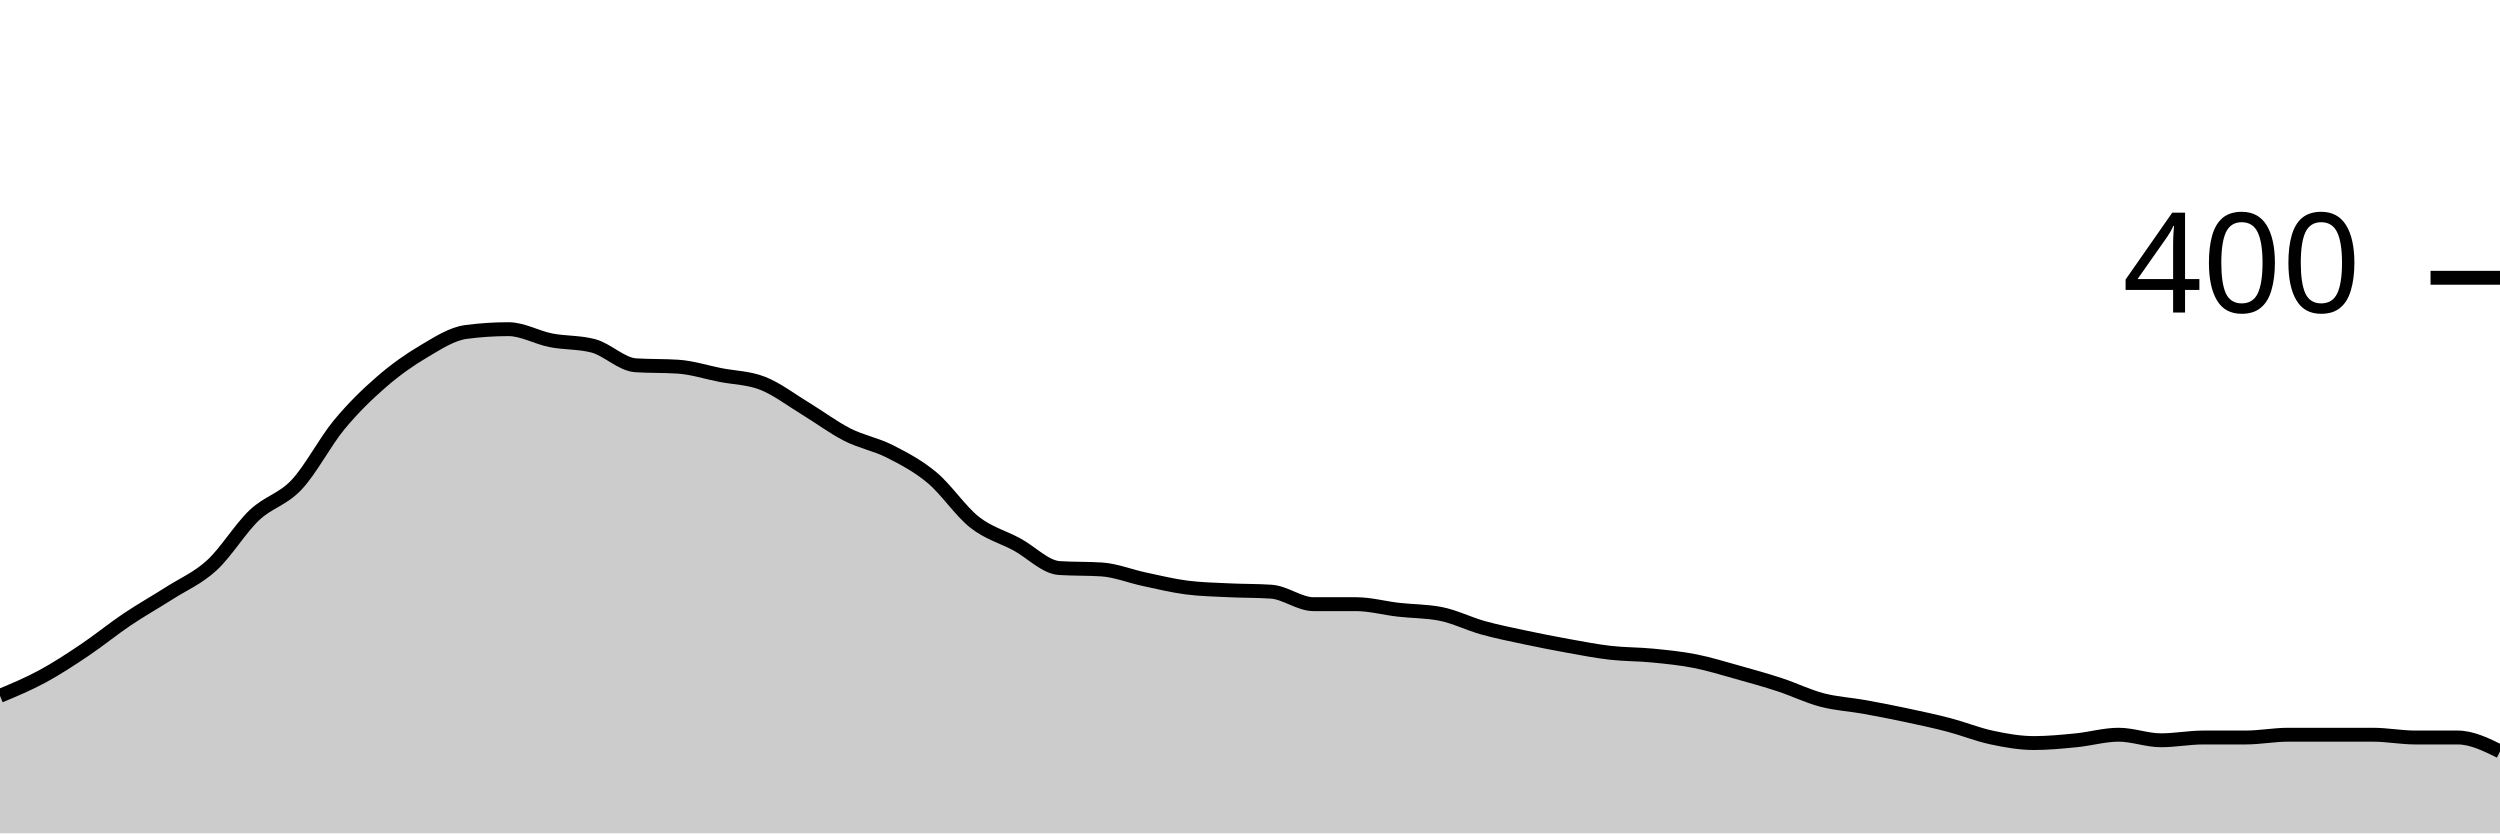
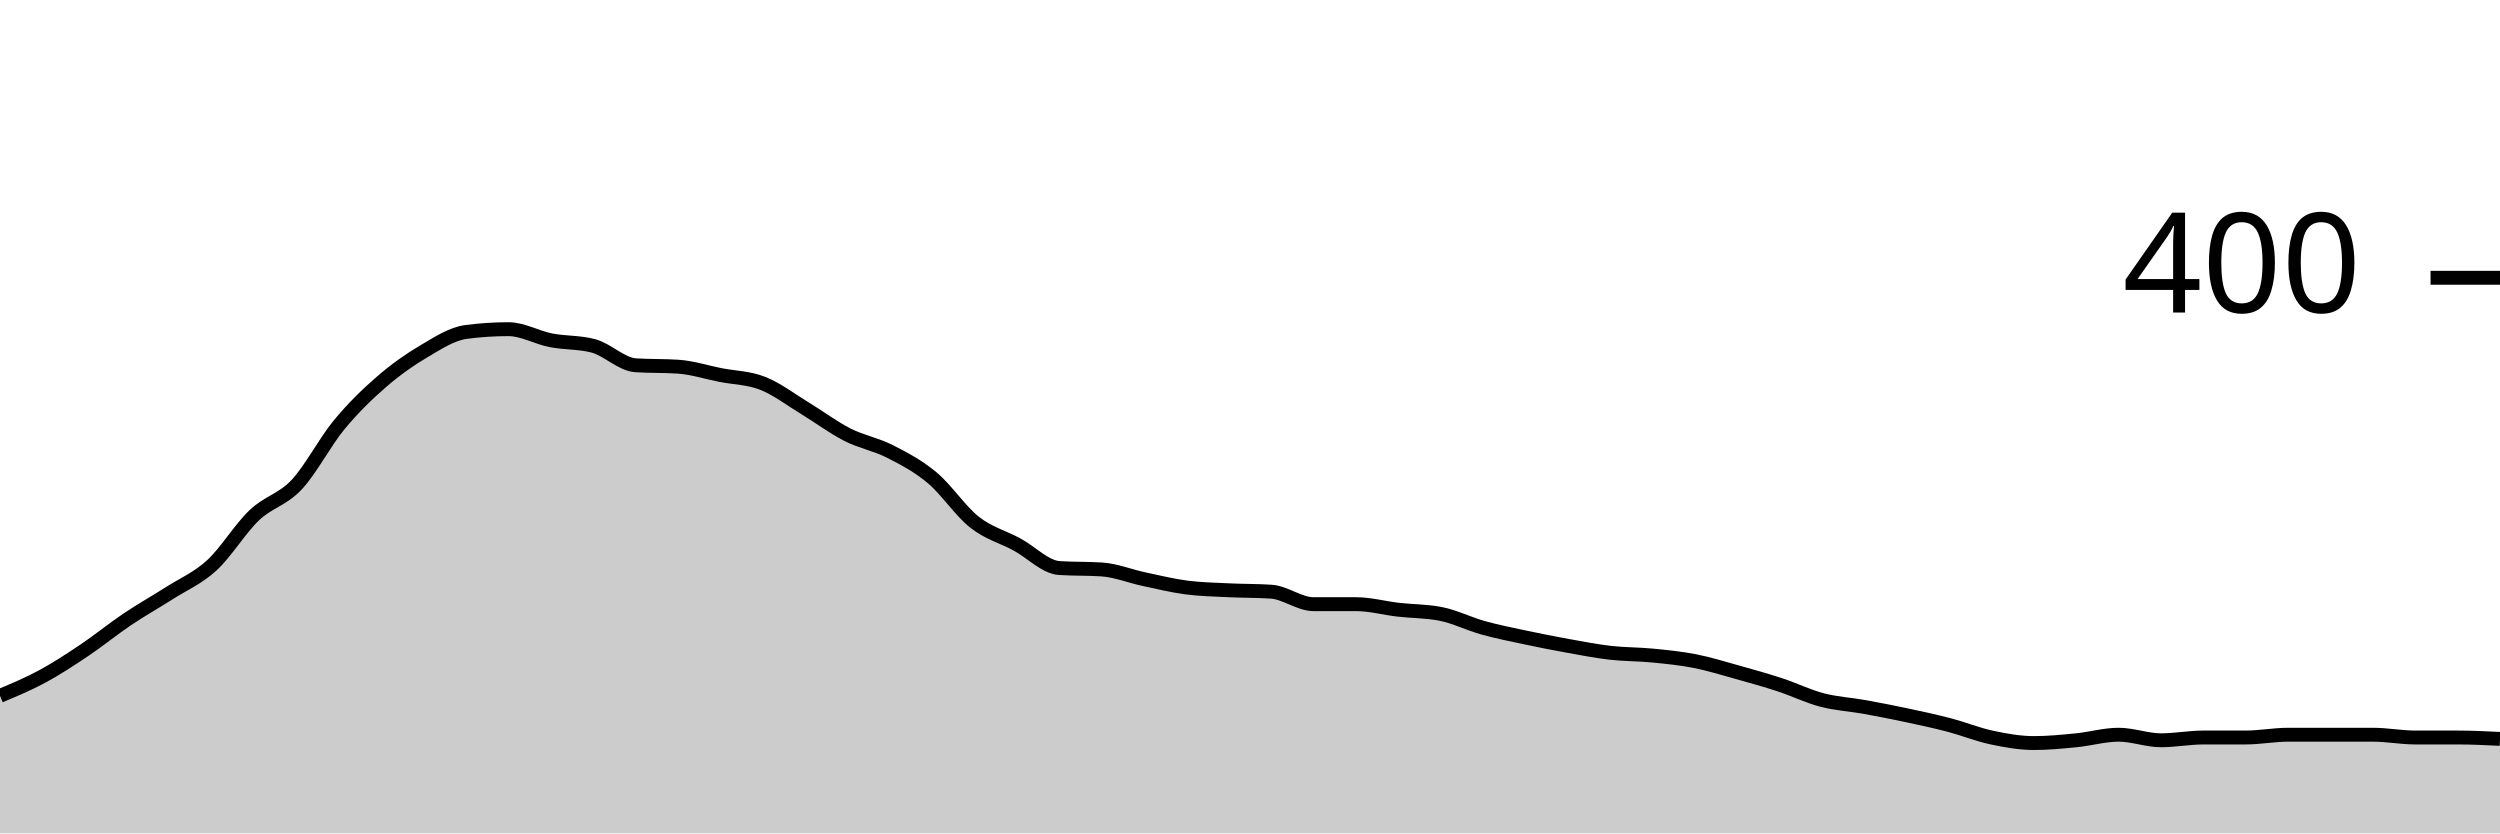
<svg xmlns="http://www.w3.org/2000/svg" viewBox="0 0 180 60">
  <g transform="translate(0,20)">
-     <path class="area" fill="rgba(0, 0, 0, 0.2)" d="M0,30.1C1.017,29.675,2.034,29.25,3.051,28.7C4.068,28.15,5.085,27.483,6.102,26.8C7.119,26.117,8.136,25.283,9.153,24.6C10.169,23.917,11.186,23.35,12.203,22.7C13.22,22.05,14.237,21.633,15.254,20.7C16.271,19.767,17.288,18.067,18.305,17.1C19.322,16.133,20.339,15.983,21.356,14.9C22.373,13.817,23.39,11.833,24.407,10.6C25.424,9.367,26.441,8.383,27.458,7.5C28.475,6.617,29.492,5.9,30.508,5.3C31.525,4.7,32.542,4.033,33.559,3.9C34.576,3.767,35.593,3.7,36.61,3.7C37.627,3.7,38.644,4.3,39.661,4.5C40.678,4.7,41.695,4.633,42.712,4.9C43.729,5.167,44.746,6.233,45.763,6.3C46.78,6.367,47.797,6.333,48.814,6.4C49.831,6.467,50.847,6.8,51.864,7C52.881,7.2,53.898,7.2,54.915,7.6C55.932,8,56.949,8.783,57.966,9.4C58.983,10.017,60,10.783,61.017,11.3C62.034,11.817,63.051,11.983,64.068,12.5C65.085,13.017,66.102,13.55,67.119,14.4C68.136,15.25,69.153,16.8,70.169,17.6C71.186,18.4,72.203,18.65,73.22,19.2C74.237,19.75,75.254,20.833,76.271,20.9C77.288,20.967,78.305,20.933,79.322,21C80.339,21.067,81.356,21.483,82.373,21.7C83.39,21.917,84.407,22.167,85.424,22.3C86.441,22.433,87.458,22.45,88.475,22.5C89.492,22.55,90.508,22.533,91.525,22.6C92.542,22.667,93.559,23.5,94.576,23.5C95.593,23.5,96.61,23.5,97.627,23.5C98.644,23.5,99.661,23.783,100.678,23.9C101.695,24.017,102.712,24,103.729,24.2C104.746,24.4,105.763,24.917,106.78,25.2C107.797,25.483,108.814,25.683,109.831,25.9C110.847,26.117,111.864,26.317,112.881,26.5C113.898,26.683,114.915,26.883,115.932,27C116.949,27.117,117.966,27.1,118.983,27.2C120,27.3,121.017,27.4,122.034,27.6C123.051,27.8,124.068,28.117,125.085,28.4C126.102,28.683,127.119,28.967,128.136,29.3C129.153,29.633,130.169,30.133,131.186,30.4C132.203,30.667,133.22,30.717,134.237,30.9C135.254,31.083,136.271,31.283,137.288,31.5C138.305,31.717,139.322,31.933,140.339,32.2C141.356,32.467,142.373,32.883,143.39,33.1C144.407,33.317,145.424,33.5,146.441,33.5C147.458,33.5,148.475,33.4,149.492,33.3C150.508,33.2,151.525,32.9,152.542,32.9C153.559,32.9,154.576,33.3,155.593,33.3C156.61,33.3,157.627,33.1,158.644,33.1C159.661,33.1,160.678,33.1,161.695,33.1C162.712,33.1,163.729,32.9,164.746,32.9C165.763,32.9,166.78,32.9,167.797,32.9C168.814,32.9,169.831,32.9,170.847,32.9C171.864,32.9,172.881,33.1,173.898,33.1C174.915,33.1,175.932,33.1,176.949,33.1C177.966,33.1,178.983,33.6,180,34.1L180,40C178.983,40,177.966,40,176.949,40C175.932,40,174.915,40,173.898,40C172.881,40,171.864,40,170.847,40C169.831,40,168.814,40,167.797,40C166.78,40,165.763,40,164.746,40C163.729,40,162.712,40,161.695,40C160.678,40,159.661,40,158.644,40C157.627,40,156.61,40,155.593,40C154.576,40,153.559,40,152.542,40C151.525,40,150.508,40,149.492,40C148.475,40,147.458,40,146.441,40C145.424,40,144.407,40,143.39,40C142.373,40,141.356,40,140.339,40C139.322,40,138.305,40,137.288,40C136.271,40,135.254,40,134.237,40C133.22,40,132.203,40,131.186,40C130.169,40,129.153,40,128.136,40C127.119,40,126.102,40,125.085,40C124.068,40,123.051,40,122.034,40C121.017,40,120,40,118.983,40C117.966,40,116.949,40,115.932,40C114.915,40,113.898,40,112.881,40C111.864,40,110.847,40,109.831,40C108.814,40,107.797,40,106.78,40C105.763,40,104.746,40,103.729,40C102.712,40,101.695,40,100.678,40C99.661,40,98.644,40,97.627,40C96.61,40,95.593,40,94.576,40C93.559,40,92.542,40,91.525,40C90.508,40,89.492,40,88.475,40C87.458,40,86.441,40,85.424,40C84.407,40,83.39,40,82.373,40C81.356,40,80.339,40,79.322,40C78.305,40,77.288,40,76.271,40C75.254,40,74.237,40,73.22,40C72.203,40,71.186,40,70.169,40C69.153,40,68.136,40,67.119,40C66.102,40,65.085,40,64.068,40C63.051,40,62.034,40,61.017,40C60,40,58.983,40,57.966,40C56.949,40,55.932,40,54.915,40C53.898,40,52.881,40,51.864,40C50.847,40,49.831,40,48.814,40C47.797,40,46.78,40,45.763,40C44.746,40,43.729,40,42.712,40C41.695,40,40.678,40,39.661,40C38.644,40,37.627,40,36.61,40C35.593,40,34.576,40,33.559,40C32.542,40,31.525,40,30.508,40C29.492,40,28.475,40,27.458,40C26.441,40,25.424,40,24.407,40C23.39,40,22.373,40,21.356,40C20.339,40,19.322,40,18.305,40C17.288,40,16.271,40,15.254,40C14.237,40,13.22,40,12.203,40C11.186,40,10.169,40,9.153,40C8.136,40,7.119,40,6.102,40C5.085,40,4.068,40,3.051,40C2.034,40,1.017,40,0,40Z" />
-     <path class="line" stroke="black" fill="none" d="M0,30.1C1.017,29.675,2.034,29.25,3.051,28.7C4.068,28.15,5.085,27.483,6.102,26.8C7.119,26.117,8.136,25.283,9.153,24.6C10.169,23.917,11.186,23.35,12.203,22.7C13.22,22.05,14.237,21.633,15.254,20.7C16.271,19.767,17.288,18.067,18.305,17.1C19.322,16.133,20.339,15.983,21.356,14.9C22.373,13.817,23.39,11.833,24.407,10.6C25.424,9.367,26.441,8.383,27.458,7.5C28.475,6.617,29.492,5.9,30.508,5.3C31.525,4.7,32.542,4.033,33.559,3.9C34.576,3.767,35.593,3.7,36.61,3.7C37.627,3.7,38.644,4.3,39.661,4.5C40.678,4.7,41.695,4.633,42.712,4.9C43.729,5.167,44.746,6.233,45.763,6.3C46.78,6.367,47.797,6.333,48.814,6.4C49.831,6.467,50.847,6.8,51.864,7C52.881,7.2,53.898,7.2,54.915,7.6C55.932,8,56.949,8.783,57.966,9.4C58.983,10.017,60,10.783,61.017,11.3C62.034,11.817,63.051,11.983,64.068,12.5C65.085,13.017,66.102,13.55,67.119,14.4C68.136,15.25,69.153,16.8,70.169,17.6C71.186,18.4,72.203,18.65,73.22,19.2C74.237,19.75,75.254,20.833,76.271,20.9C77.288,20.967,78.305,20.933,79.322,21C80.339,21.067,81.356,21.483,82.373,21.7C83.39,21.917,84.407,22.167,85.424,22.3C86.441,22.433,87.458,22.45,88.475,22.5C89.492,22.55,90.508,22.533,91.525,22.6C92.542,22.667,93.559,23.5,94.576,23.5C95.593,23.5,96.61,23.5,97.627,23.5C98.644,23.5,99.661,23.783,100.678,23.9C101.695,24.017,102.712,24,103.729,24.2C104.746,24.4,105.763,24.917,106.78,25.2C107.797,25.483,108.814,25.683,109.831,25.9C110.847,26.117,111.864,26.317,112.881,26.5C113.898,26.683,114.915,26.883,115.932,27C116.949,27.117,117.966,27.1,118.983,27.2C120,27.3,121.017,27.4,122.034,27.6C123.051,27.8,124.068,28.117,125.085,28.4C126.102,28.683,127.119,28.967,128.136,29.3C129.153,29.633,130.169,30.133,131.186,30.4C132.203,30.667,133.22,30.717,134.237,30.9C135.254,31.083,136.271,31.283,137.288,31.5C138.305,31.717,139.322,31.933,140.339,32.2C141.356,32.467,142.373,32.883,143.39,33.1C144.407,33.317,145.424,33.5,146.441,33.5C147.458,33.5,148.475,33.4,149.492,33.3C150.508,33.2,151.525,32.9,152.542,32.9C153.559,32.9,154.576,33.3,155.593,33.3C156.61,33.3,157.627,33.1,158.644,33.1C159.661,33.1,160.678,33.1,161.695,33.1C162.712,33.1,163.729,32.9,164.746,32.9C165.763,32.9,166.78,32.9,167.797,32.9C168.814,32.9,169.831,32.9,170.847,32.9C171.864,32.9,172.881,33.1,173.898,33.1C174.915,33.1,175.932,33.1,176.949,33.1C177.966,33.1,178.983,33.6,180,34.1" />
+     <path class="area" fill="rgba(0, 0, 0, 0.2)" d="M0,30.1C1.017,29.675,2.034,29.25,3.051,28.7C4.068,28.15,5.085,27.483,6.102,26.8C7.119,26.117,8.136,25.283,9.153,24.6C10.169,23.917,11.186,23.35,12.203,22.7C13.22,22.05,14.237,21.633,15.254,20.7C16.271,19.767,17.288,18.067,18.305,17.1C19.322,16.133,20.339,15.983,21.356,14.9C22.373,13.817,23.39,11.833,24.407,10.6C25.424,9.367,26.441,8.383,27.458,7.5C28.475,6.617,29.492,5.9,30.508,5.3C31.525,4.7,32.542,4.033,33.559,3.9C34.576,3.767,35.593,3.7,36.61,3.7C37.627,3.7,38.644,4.3,39.661,4.5C40.678,4.7,41.695,4.633,42.712,4.9C43.729,5.167,44.746,6.233,45.763,6.3C46.78,6.367,47.797,6.333,48.814,6.4C49.831,6.467,50.847,6.8,51.864,7C52.881,7.2,53.898,7.2,54.915,7.6C55.932,8,56.949,8.783,57.966,9.4C58.983,10.017,60,10.783,61.017,11.3C62.034,11.817,63.051,11.983,64.068,12.5C65.085,13.017,66.102,13.55,67.119,14.4C68.136,15.25,69.153,16.8,70.169,17.6C71.186,18.4,72.203,18.65,73.22,19.2C74.237,19.75,75.254,20.833,76.271,20.9C77.288,20.967,78.305,20.933,79.322,21C80.339,21.067,81.356,21.483,82.373,21.7C83.39,21.917,84.407,22.167,85.424,22.3C86.441,22.433,87.458,22.45,88.475,22.5C89.492,22.55,90.508,22.533,91.525,22.6C92.542,22.667,93.559,23.5,94.576,23.5C95.593,23.5,96.61,23.5,97.627,23.5C98.644,23.5,99.661,23.783,100.678,23.9C101.695,24.017,102.712,24,103.729,24.2C104.746,24.4,105.763,24.917,106.78,25.2C107.797,25.483,108.814,25.683,109.831,25.9C110.847,26.117,111.864,26.317,112.881,26.5C113.898,26.683,114.915,26.883,115.932,27C116.949,27.117,117.966,27.1,118.983,27.2C120,27.3,121.017,27.4,122.034,27.6C123.051,27.8,124.068,28.117,125.085,28.4C126.102,28.683,127.119,28.967,128.136,29.3C129.153,29.633,130.169,30.133,131.186,30.4C132.203,30.667,133.22,30.717,134.237,30.9C135.254,31.083,136.271,31.283,137.288,31.5C138.305,31.717,139.322,31.933,140.339,32.2C141.356,32.467,142.373,32.883,143.39,33.1C144.407,33.317,145.424,33.5,146.441,33.5C147.458,33.5,148.475,33.4,149.492,33.3C150.508,33.2,151.525,32.9,152.542,32.9C153.559,32.9,154.576,33.3,155.593,33.3C156.61,33.3,157.627,33.1,158.644,33.1C159.661,33.1,160.678,33.1,161.695,33.1C162.712,33.1,163.729,32.9,164.746,32.9C165.763,32.9,166.78,32.9,167.797,32.9C168.814,32.9,169.831,32.9,170.847,32.9C171.864,32.9,172.881,33.1,173.898,33.1C174.915,33.1,175.932,33.1,176.949,33.1C177.966,33.1,178.983,33.15,180,33.2L180,40C178.983,40,177.966,40,176.949,40C175.932,40,174.915,40,173.898,40C172.881,40,171.864,40,170.847,40C169.831,40,168.814,40,167.797,40C166.78,40,165.763,40,164.746,40C163.729,40,162.712,40,161.695,40C160.678,40,159.661,40,158.644,40C157.627,40,156.61,40,155.593,40C154.576,40,153.559,40,152.542,40C151.525,40,150.508,40,149.492,40C148.475,40,147.458,40,146.441,40C145.424,40,144.407,40,143.39,40C142.373,40,141.356,40,140.339,40C139.322,40,138.305,40,137.288,40C136.271,40,135.254,40,134.237,40C133.22,40,132.203,40,131.186,40C130.169,40,129.153,40,128.136,40C127.119,40,126.102,40,125.085,40C124.068,40,123.051,40,122.034,40C121.017,40,120,40,118.983,40C117.966,40,116.949,40,115.932,40C114.915,40,113.898,40,112.881,40C111.864,40,110.847,40,109.831,40C108.814,40,107.797,40,106.78,40C105.763,40,104.746,40,103.729,40C102.712,40,101.695,40,100.678,40C99.661,40,98.644,40,97.627,40C96.61,40,95.593,40,94.576,40C93.559,40,92.542,40,91.525,40C90.508,40,89.492,40,88.475,40C87.458,40,86.441,40,85.424,40C84.407,40,83.39,40,82.373,40C81.356,40,80.339,40,79.322,40C78.305,40,77.288,40,76.271,40C75.254,40,74.237,40,73.22,40C72.203,40,71.186,40,70.169,40C69.153,40,68.136,40,67.119,40C66.102,40,65.085,40,64.068,40C63.051,40,62.034,40,61.017,40C60,40,58.983,40,57.966,40C56.949,40,55.932,40,54.915,40C53.898,40,52.881,40,51.864,40C50.847,40,49.831,40,48.814,40C47.797,40,46.78,40,45.763,40C44.746,40,43.729,40,42.712,40C41.695,40,40.678,40,39.661,40C38.644,40,37.627,40,36.61,40C35.593,40,34.576,40,33.559,40C32.542,40,31.525,40,30.508,40C29.492,40,28.475,40,27.458,40C26.441,40,25.424,40,24.407,40C23.39,40,22.373,40,21.356,40C20.339,40,19.322,40,18.305,40C17.288,40,16.271,40,15.254,40C14.237,40,13.22,40,12.203,40C11.186,40,10.169,40,9.153,40C8.136,40,7.119,40,6.102,40C5.085,40,4.068,40,3.051,40C2.034,40,1.017,40,0,40Z" />
+     <path class="line" stroke="black" fill="none" d="M0,30.1C1.017,29.675,2.034,29.25,3.051,28.7C4.068,28.15,5.085,27.483,6.102,26.8C7.119,26.117,8.136,25.283,9.153,24.6C10.169,23.917,11.186,23.35,12.203,22.7C13.22,22.05,14.237,21.633,15.254,20.7C16.271,19.767,17.288,18.067,18.305,17.1C19.322,16.133,20.339,15.983,21.356,14.9C22.373,13.817,23.39,11.833,24.407,10.6C25.424,9.367,26.441,8.383,27.458,7.5C28.475,6.617,29.492,5.9,30.508,5.3C31.525,4.7,32.542,4.033,33.559,3.9C34.576,3.767,35.593,3.7,36.61,3.7C37.627,3.7,38.644,4.3,39.661,4.5C40.678,4.7,41.695,4.633,42.712,4.9C43.729,5.167,44.746,6.233,45.763,6.3C46.78,6.367,47.797,6.333,48.814,6.4C49.831,6.467,50.847,6.8,51.864,7C52.881,7.2,53.898,7.2,54.915,7.6C55.932,8,56.949,8.783,57.966,9.4C58.983,10.017,60,10.783,61.017,11.3C62.034,11.817,63.051,11.983,64.068,12.5C65.085,13.017,66.102,13.55,67.119,14.4C68.136,15.25,69.153,16.8,70.169,17.6C71.186,18.4,72.203,18.65,73.22,19.2C74.237,19.75,75.254,20.833,76.271,20.9C77.288,20.967,78.305,20.933,79.322,21C80.339,21.067,81.356,21.483,82.373,21.7C83.39,21.917,84.407,22.167,85.424,22.3C86.441,22.433,87.458,22.45,88.475,22.5C89.492,22.55,90.508,22.533,91.525,22.6C92.542,22.667,93.559,23.5,94.576,23.5C95.593,23.5,96.61,23.5,97.627,23.5C98.644,23.5,99.661,23.783,100.678,23.9C101.695,24.017,102.712,24,103.729,24.2C104.746,24.4,105.763,24.917,106.78,25.2C107.797,25.483,108.814,25.683,109.831,25.9C110.847,26.117,111.864,26.317,112.881,26.5C113.898,26.683,114.915,26.883,115.932,27C116.949,27.117,117.966,27.1,118.983,27.2C120,27.3,121.017,27.4,122.034,27.6C123.051,27.8,124.068,28.117,125.085,28.4C126.102,28.683,127.119,28.967,128.136,29.3C129.153,29.633,130.169,30.133,131.186,30.4C132.203,30.667,133.22,30.717,134.237,30.9C135.254,31.083,136.271,31.283,137.288,31.5C138.305,31.717,139.322,31.933,140.339,32.2C141.356,32.467,142.373,32.883,143.39,33.1C144.407,33.317,145.424,33.5,146.441,33.5C147.458,33.5,148.475,33.4,149.492,33.3C150.508,33.2,151.525,32.9,152.542,32.9C153.559,32.9,154.576,33.3,155.593,33.3C156.61,33.3,157.627,33.1,158.644,33.1C159.661,33.1,160.678,33.1,161.695,33.1C162.712,33.1,163.729,32.9,164.746,32.9C165.763,32.9,166.78,32.9,167.797,32.9C168.814,32.9,169.831,32.9,170.847,32.9C171.864,32.9,172.881,33.1,173.898,33.1C174.915,33.1,175.932,33.1,176.949,33.1C177.966,33.1,178.983,33.15,180,33.2" />
    <path class="axis-ceiling" stroke-width="1" stroke="black" fill="none" d="M175,0L180,0" />
    <text class="axis-ceiling-label" font-family="sans-serif" text-anchor="end" font-size="10px" x="170" y="2.5">400</text>
  </g>
</svg>
